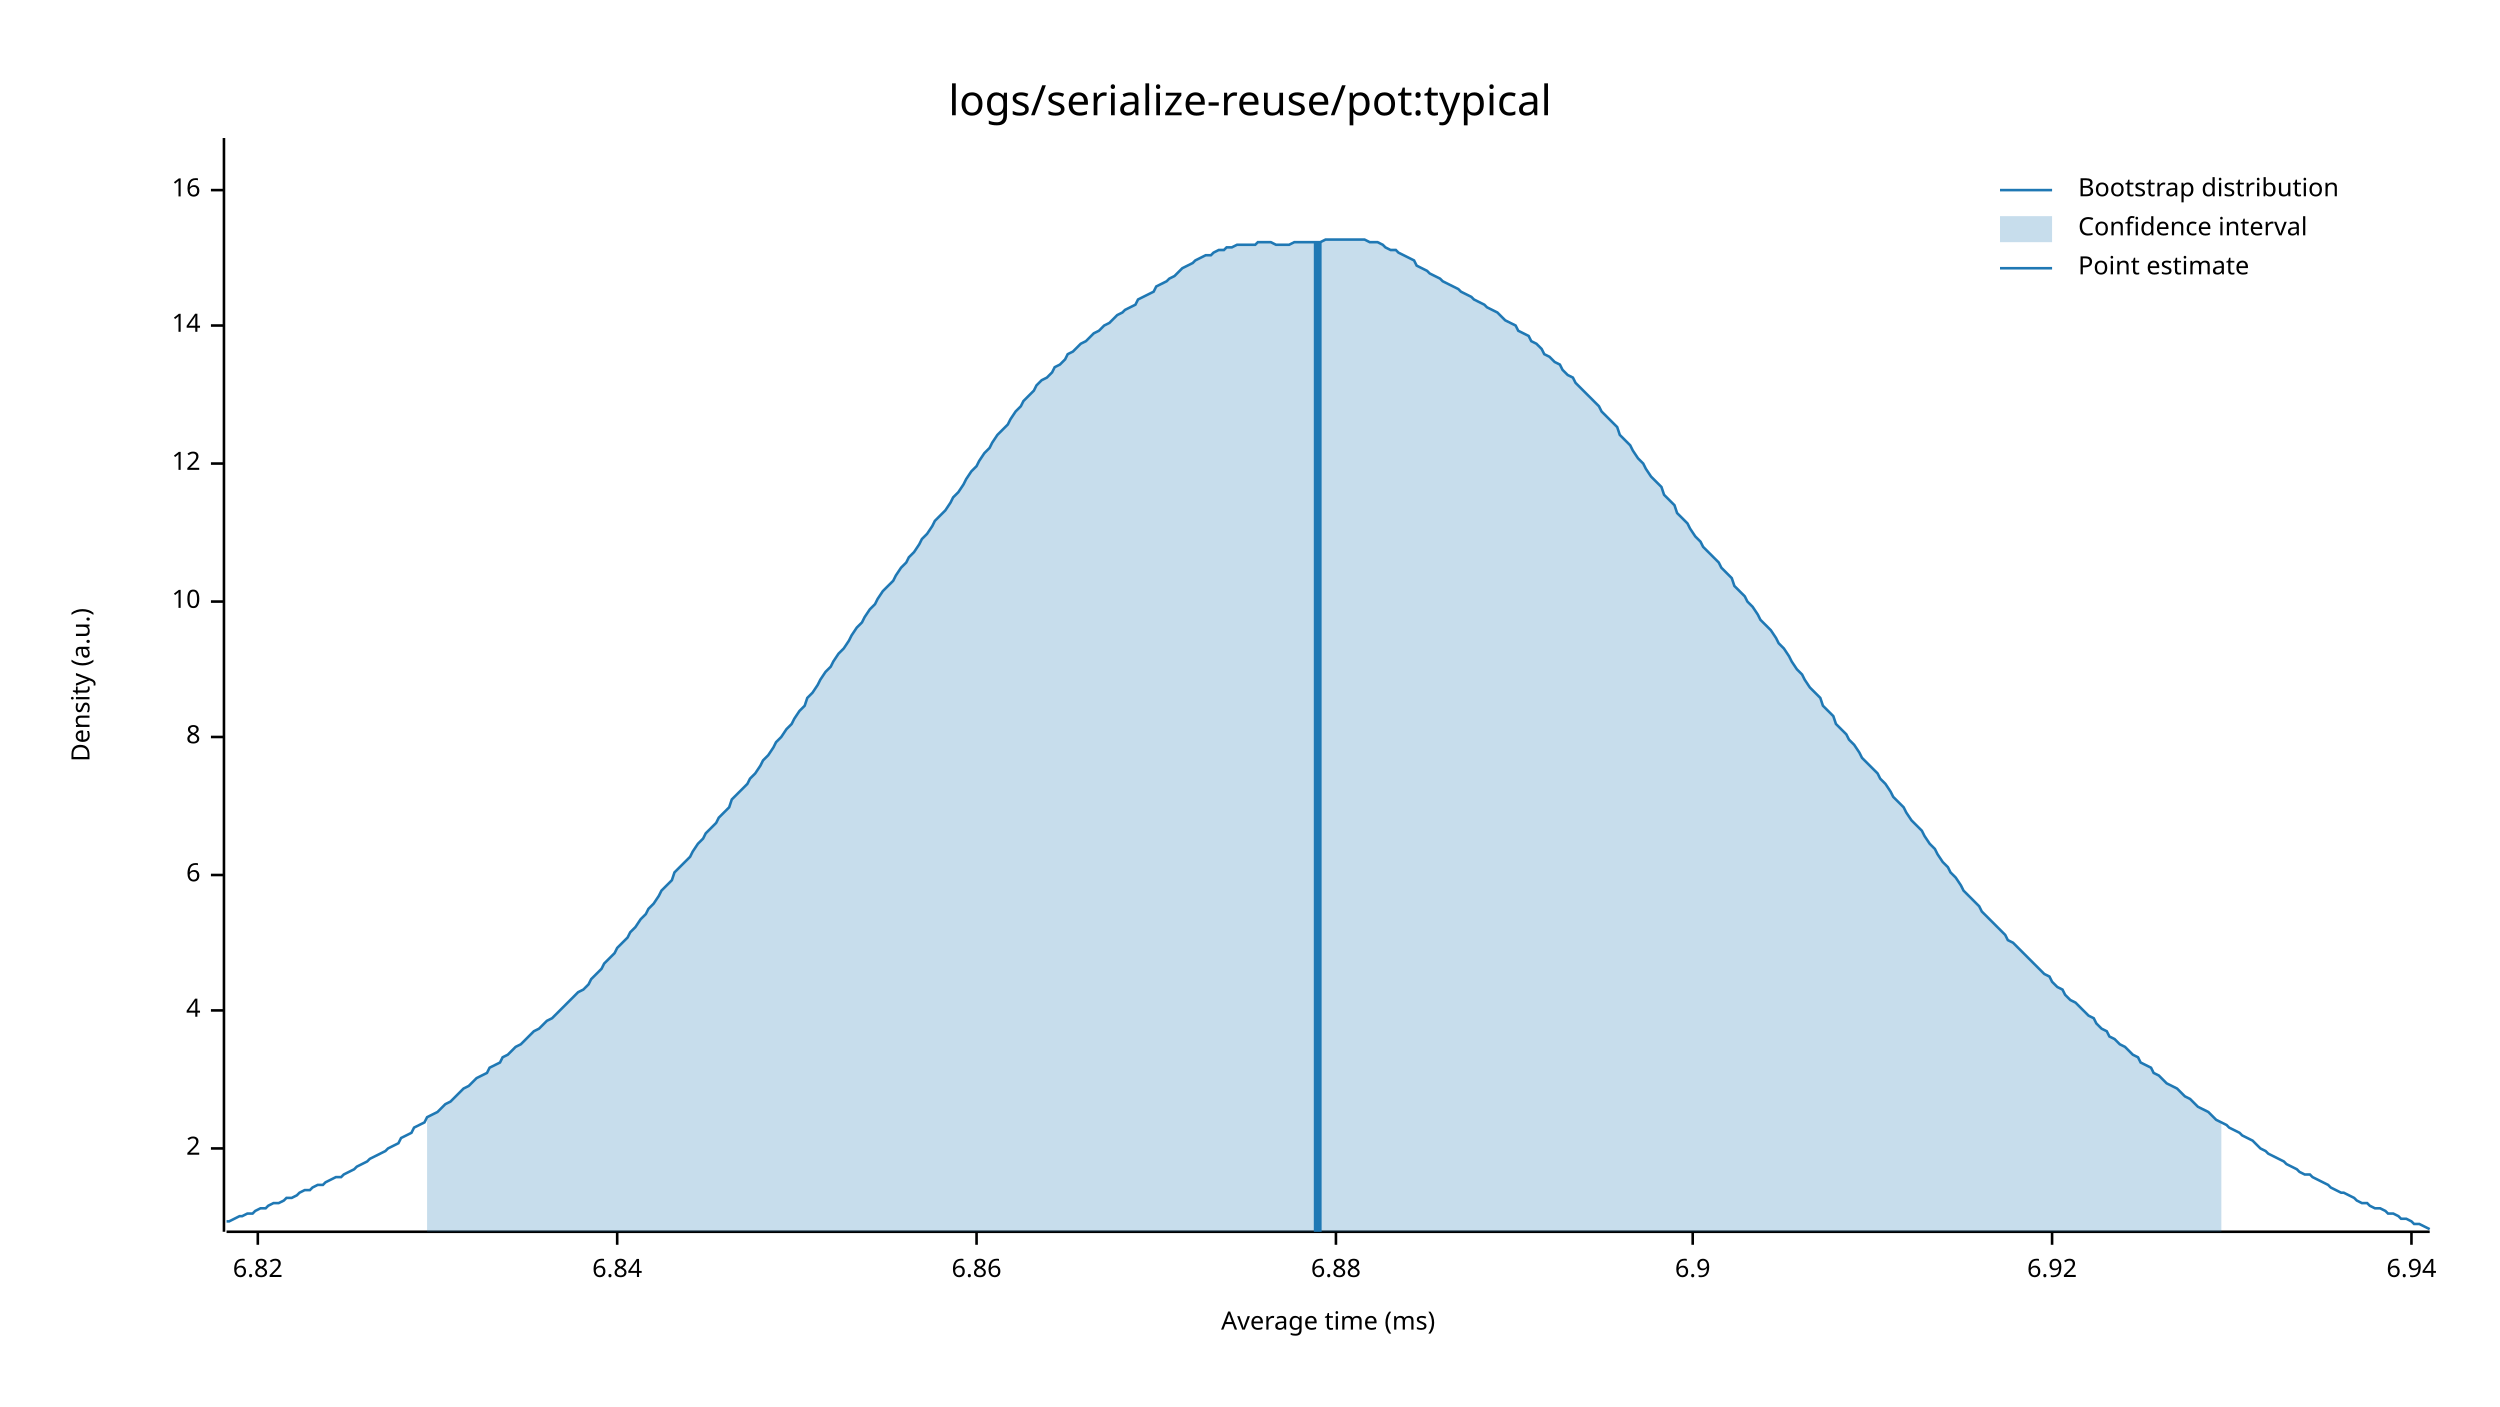
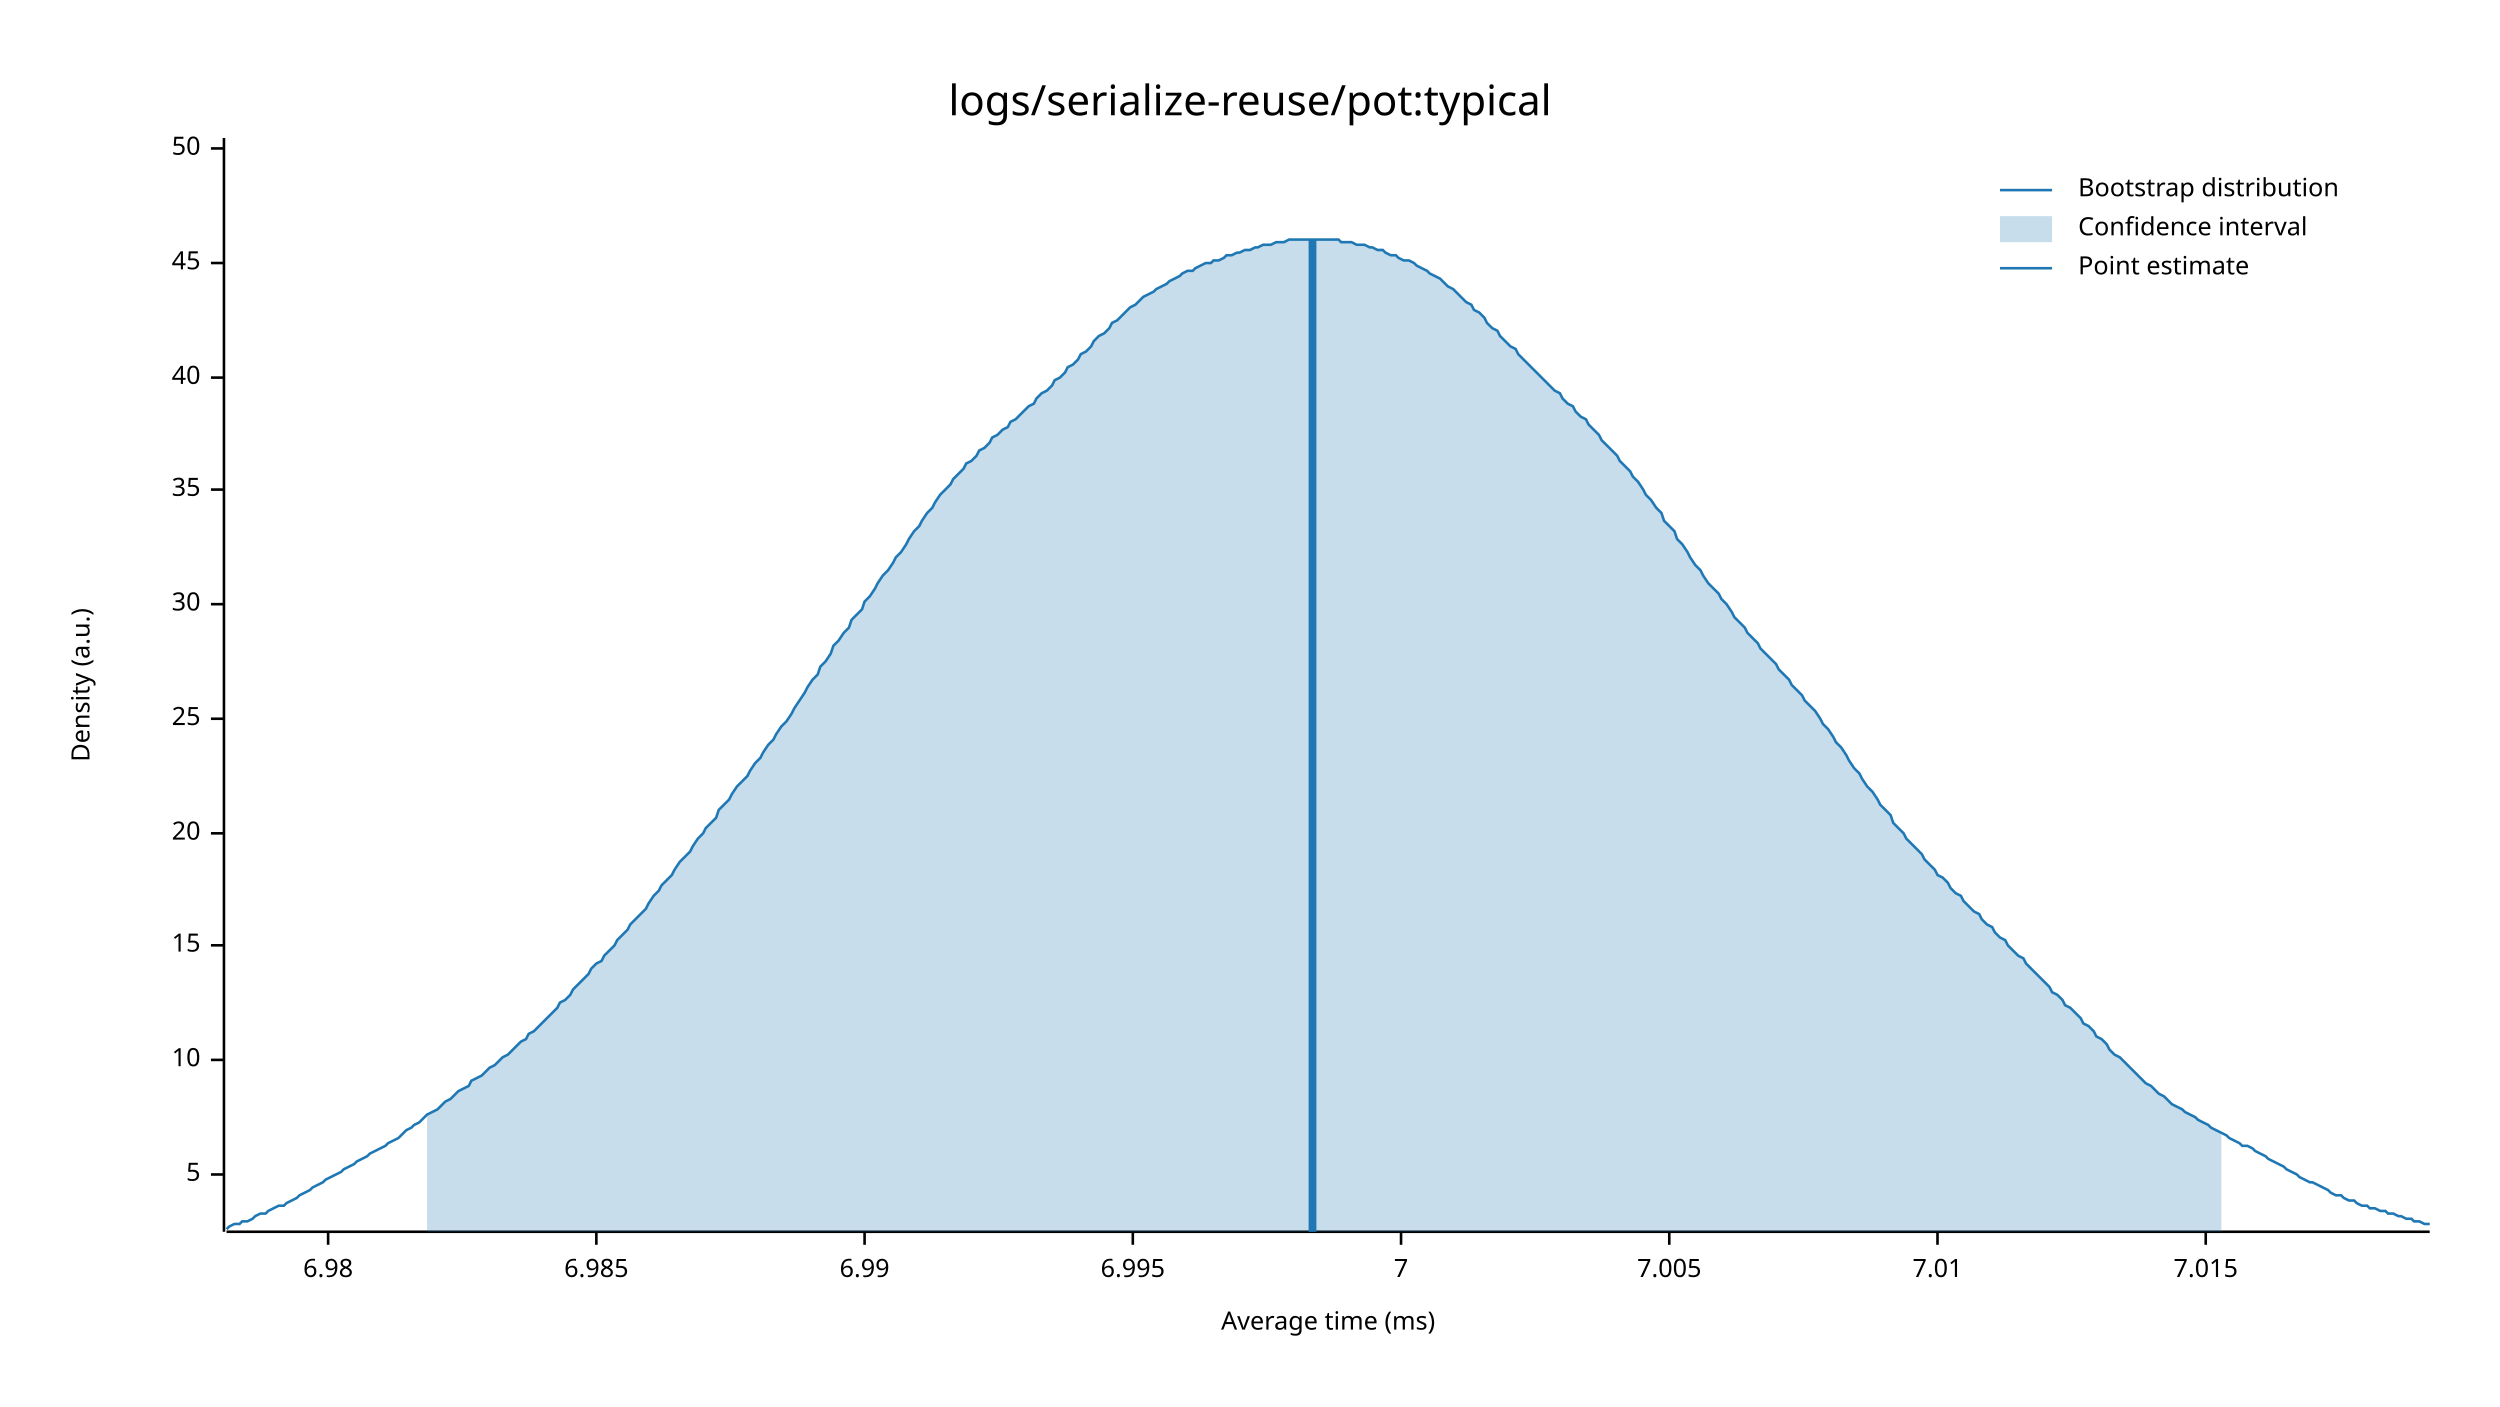
<svg xmlns="http://www.w3.org/2000/svg" width="960" height="540" viewBox="0 0 960 540">
  <text x="480" y="32" dy="0.76em" text-anchor="middle" font-family="sans-serif" font-size="16.129" opacity="1" fill="#000000">
logs/serialize-reuse/pot:typical
</text>
  <text x="27" y="263" dy="0.76em" text-anchor="middle" font-family="sans-serif" font-size="9.677" opacity="1" fill="#000000" transform="rotate(270, 27, 263)">
Density (a.u.)
</text>
  <text x="510" y="513" dy="-0.5ex" text-anchor="middle" font-family="sans-serif" font-size="9.677" opacity="1" fill="#000000">
Average time (ms)
</text>
  <polyline fill="none" opacity="1" stroke="#000000" stroke-width="1" points="86,53 86,473 " />
-   <text x="77" y="441" dy="0.5ex" text-anchor="end" font-family="sans-serif" font-size="9.677" opacity="1" fill="#000000">
- 2
+   <text x="77" y="451" dy="0.5ex" text-anchor="end" font-family="sans-serif" font-size="9.677" opacity="1" fill="#000000">
+ 5
</text>
-   <polyline fill="none" opacity="1" stroke="#000000" stroke-width="1" points="81,441 86,441 " />
-   <text x="77" y="388" dy="0.5ex" text-anchor="end" font-family="sans-serif" font-size="9.677" opacity="1" fill="#000000">
- 4
- </text>
-   <polyline fill="none" opacity="1" stroke="#000000" stroke-width="1" points="81,388 86,388 " />
-   <text x="77" y="336" dy="0.5ex" text-anchor="end" font-family="sans-serif" font-size="9.677" opacity="1" fill="#000000">
- 6
- </text>
-   <polyline fill="none" opacity="1" stroke="#000000" stroke-width="1" points="81,336 86,336 " />
-   <text x="77" y="283" dy="0.5ex" text-anchor="end" font-family="sans-serif" font-size="9.677" opacity="1" fill="#000000">
- 8
- </text>
-   <polyline fill="none" opacity="1" stroke="#000000" stroke-width="1" points="81,283 86,283 " />
-   <text x="77" y="231" dy="0.5ex" text-anchor="end" font-family="sans-serif" font-size="9.677" opacity="1" fill="#000000">
+   <polyline fill="none" opacity="1" stroke="#000000" stroke-width="1" points="81,451 86,451 " />
+   <text x="77" y="407" dy="0.5ex" text-anchor="end" font-family="sans-serif" font-size="9.677" opacity="1" fill="#000000">
10
</text>
-   <polyline fill="none" opacity="1" stroke="#000000" stroke-width="1" points="81,231 86,231 " />
-   <text x="77" y="178" dy="0.5ex" text-anchor="end" font-family="sans-serif" font-size="9.677" opacity="1" fill="#000000">
- 12
+   <polyline fill="none" opacity="1" stroke="#000000" stroke-width="1" points="81,407 86,407 " />
+   <text x="77" y="363" dy="0.5ex" text-anchor="end" font-family="sans-serif" font-size="9.677" opacity="1" fill="#000000">
+ 15
</text>
-   <polyline fill="none" opacity="1" stroke="#000000" stroke-width="1" points="81,178 86,178 " />
-   <text x="77" y="125" dy="0.5ex" text-anchor="end" font-family="sans-serif" font-size="9.677" opacity="1" fill="#000000">
- 14
+   <polyline fill="none" opacity="1" stroke="#000000" stroke-width="1" points="81,363 86,363 " />
+   <text x="77" y="320" dy="0.5ex" text-anchor="end" font-family="sans-serif" font-size="9.677" opacity="1" fill="#000000">
+ 20
</text>
-   <polyline fill="none" opacity="1" stroke="#000000" stroke-width="1" points="81,125 86,125 " />
-   <text x="77" y="73" dy="0.5ex" text-anchor="end" font-family="sans-serif" font-size="9.677" opacity="1" fill="#000000">
- 16
+   <polyline fill="none" opacity="1" stroke="#000000" stroke-width="1" points="81,320 86,320 " />
+   <text x="77" y="276" dy="0.5ex" text-anchor="end" font-family="sans-serif" font-size="9.677" opacity="1" fill="#000000">
+ 25
</text>
-   <polyline fill="none" opacity="1" stroke="#000000" stroke-width="1" points="81,73 86,73 " />
+   <polyline fill="none" opacity="1" stroke="#000000" stroke-width="1" points="81,276 86,276 " />
+   <text x="77" y="232" dy="0.5ex" text-anchor="end" font-family="sans-serif" font-size="9.677" opacity="1" fill="#000000">
+ 30
+ </text>
+   <polyline fill="none" opacity="1" stroke="#000000" stroke-width="1" points="81,232 86,232 " />
+   <text x="77" y="188" dy="0.5ex" text-anchor="end" font-family="sans-serif" font-size="9.677" opacity="1" fill="#000000">
+ 35
+ </text>
+   <polyline fill="none" opacity="1" stroke="#000000" stroke-width="1" points="81,188 86,188 " />
+   <text x="77" y="145" dy="0.5ex" text-anchor="end" font-family="sans-serif" font-size="9.677" opacity="1" fill="#000000">
+ 40
+ </text>
+   <polyline fill="none" opacity="1" stroke="#000000" stroke-width="1" points="81,145 86,145 " />
+   <text x="77" y="101" dy="0.5ex" text-anchor="end" font-family="sans-serif" font-size="9.677" opacity="1" fill="#000000">
+ 45
+ </text>
+   <polyline fill="none" opacity="1" stroke="#000000" stroke-width="1" points="81,101 86,101 " />
+   <text x="77" y="57" dy="0.5ex" text-anchor="end" font-family="sans-serif" font-size="9.677" opacity="1" fill="#000000">
+ 50
+ </text>
+   <polyline fill="none" opacity="1" stroke="#000000" stroke-width="1" points="81,57 86,57 " />
  <polyline fill="none" opacity="1" stroke="#000000" stroke-width="1" points="87,473 933,473 " />
-   <text x="99" y="483" dy="0.76em" text-anchor="middle" font-family="sans-serif" font-size="9.677" opacity="1" fill="#000000">
- 6.82
+   <text x="126" y="483" dy="0.76em" text-anchor="middle" font-family="sans-serif" font-size="9.677" opacity="1" fill="#000000">
+ 6.98
</text>
-   <polyline fill="none" opacity="1" stroke="#000000" stroke-width="1" points="99,473 99,478 " />
-   <text x="237" y="483" dy="0.76em" text-anchor="middle" font-family="sans-serif" font-size="9.677" opacity="1" fill="#000000">
- 6.84
+   <polyline fill="none" opacity="1" stroke="#000000" stroke-width="1" points="126,473 126,478 " />
+   <text x="229" y="483" dy="0.76em" text-anchor="middle" font-family="sans-serif" font-size="9.677" opacity="1" fill="#000000">
+ 6.985
</text>
-   <polyline fill="none" opacity="1" stroke="#000000" stroke-width="1" points="237,473 237,478 " />
-   <text x="375" y="483" dy="0.76em" text-anchor="middle" font-family="sans-serif" font-size="9.677" opacity="1" fill="#000000">
- 6.86
+   <polyline fill="none" opacity="1" stroke="#000000" stroke-width="1" points="229,473 229,478 " />
+   <text x="332" y="483" dy="0.76em" text-anchor="middle" font-family="sans-serif" font-size="9.677" opacity="1" fill="#000000">
+ 6.99
</text>
-   <polyline fill="none" opacity="1" stroke="#000000" stroke-width="1" points="375,473 375,478 " />
-   <text x="513" y="483" dy="0.76em" text-anchor="middle" font-family="sans-serif" font-size="9.677" opacity="1" fill="#000000">
- 6.88
+   <polyline fill="none" opacity="1" stroke="#000000" stroke-width="1" points="332,473 332,478 " />
+   <text x="435" y="483" dy="0.76em" text-anchor="middle" font-family="sans-serif" font-size="9.677" opacity="1" fill="#000000">
+ 6.995
</text>
-   <polyline fill="none" opacity="1" stroke="#000000" stroke-width="1" points="513,473 513,478 " />
-   <text x="650" y="483" dy="0.76em" text-anchor="middle" font-family="sans-serif" font-size="9.677" opacity="1" fill="#000000">
- 6.9
+   <polyline fill="none" opacity="1" stroke="#000000" stroke-width="1" points="435,473 435,478 " />
+   <text x="538" y="483" dy="0.76em" text-anchor="middle" font-family="sans-serif" font-size="9.677" opacity="1" fill="#000000">
+ 7
</text>
-   <polyline fill="none" opacity="1" stroke="#000000" stroke-width="1" points="650,473 650,478 " />
-   <text x="788" y="483" dy="0.76em" text-anchor="middle" font-family="sans-serif" font-size="9.677" opacity="1" fill="#000000">
- 6.92
+   <polyline fill="none" opacity="1" stroke="#000000" stroke-width="1" points="538,473 538,478 " />
+   <text x="641" y="483" dy="0.76em" text-anchor="middle" font-family="sans-serif" font-size="9.677" opacity="1" fill="#000000">
+ 7.005
</text>
-   <polyline fill="none" opacity="1" stroke="#000000" stroke-width="1" points="788,473 788,478 " />
-   <text x="926" y="483" dy="0.76em" text-anchor="middle" font-family="sans-serif" font-size="9.677" opacity="1" fill="#000000">
- 6.94
+   <polyline fill="none" opacity="1" stroke="#000000" stroke-width="1" points="641,473 641,478 " />
+   <text x="744" y="483" dy="0.76em" text-anchor="middle" font-family="sans-serif" font-size="9.677" opacity="1" fill="#000000">
+ 7.01
</text>
-   <polyline fill="none" opacity="1" stroke="#000000" stroke-width="1" points="926,473 926,478 " />
-   <polyline fill="none" opacity="1" stroke="#1F78B4" stroke-width="1" points="87,469 88,469 90,468 92,467 93,467 95,466 97,466 98,465 100,464 102,464 103,463 105,462 107,462 109,461 110,460 112,460 114,459 115,458 117,457 119,457 120,456 122,455 124,455 125,454 127,453 129,452 131,452 132,451 134,450 136,449 137,448 139,447 141,446 142,445 144,444 146,443 148,442 149,441 151,440 153,439 154,437 156,436 158,435 159,433 161,432 163,431 164,429 166,428 168,427 170,425 171,424 173,423 175,421 176,420 178,418 180,417 181,416 183,414 185,413 187,412 188,410 190,409 192,408 193,406 195,405 197,403 198,402 200,401 202,399 203,398 205,396 207,395 209,393 210,392 212,391 214,389 215,388 217,386 219,384 220,383 222,381 224,380 226,378 227,376 229,374 231,372 232,370 234,368 236,366 237,364 239,362 241,360 242,358 244,356 246,353 248,351 249,349 251,347 253,344 254,342 256,340 258,338 259,335 261,333 263,331 265,329 266,327 268,324 270,322 271,320 273,318 275,316 276,314 278,312 280,310 281,307 283,305 285,303 287,301 288,299 290,297 292,294 293,292 295,290 297,287 298,285 300,283 302,280 304,278 305,276 307,273 309,271 310,268 312,266 314,263 315,261 317,258 319,256 320,254 322,251 324,249 326,246 327,244 329,241 331,239 332,237 334,234 336,232 337,230 339,227 341,225 343,223 344,221 346,218 348,216 349,214 351,212 353,209 354,207 356,205 358,202 359,200 361,198 363,196 365,193 366,191 368,189 370,186 371,184 373,181 375,179 376,177 378,174 380,172 381,170 383,167 385,165 387,163 388,161 390,158 392,156 393,154 395,152 397,150 398,148 400,146 402,145 404,143 405,141 407,140 409,138 410,136 412,135 414,133 415,132 417,131 419,129 420,128 422,127 424,125 426,124 427,123 429,121 431,120 432,119 434,118 436,117 437,115 439,114 441,113 443,112 444,110 446,109 448,108 449,107 451,106 453,104 454,103 456,102 458,101 459,100 461,99 463,98 465,98 466,97 468,96 470,96 471,95 473,95 475,94 476,94 478,94 480,94 482,94 483,93 485,93 487,93 488,93 490,94 492,94 493,94 495,94 497,93 498,93 500,93 502,93 504,93 505,93 507,93 509,92 510,92 512,92 514,92 515,92 517,92 519,92 521,92 522,92 524,92 526,93 527,93 529,93 531,94 532,95 534,96 536,96 537,97 539,98 541,99 543,100 544,102 546,103 548,104 549,105 551,106 553,107 554,108 556,109 558,110 560,111 561,112 563,113 565,114 566,115 568,116 570,117 571,118 573,119 575,120 576,121 578,123 580,124 582,125 583,127 585,128 587,129 588,131 590,132 592,134 593,136 595,137 597,139 599,140 600,142 602,144 604,145 605,147 607,149 609,151 610,152 612,154 614,156 615,158 617,160 619,162 621,164 622,167 624,169 626,171 627,173 629,176 631,178 632,180 634,183 636,185 638,187 639,190 641,192 643,194 644,197 646,199 648,201 649,203 651,206 653,208 654,210 656,212 658,214 660,216 661,218 663,220 665,222 666,225 668,227 670,229 671,231 673,233 675,236 676,238 678,240 680,242 682,245 683,247 685,249 687,252 688,254 690,257 692,259 693,261 695,264 697,266 699,268 700,271 702,273 704,275 705,278 707,280 709,282 710,284 712,286 714,289 715,291 717,293 719,295 721,297 722,299 724,301 726,304 727,306 729,308 731,310 732,312 734,315 736,317 738,319 739,321 741,324 743,326 744,328 746,331 748,333 749,335 751,337 753,340 754,342 756,344 758,346 760,348 761,350 763,352 765,354 766,355 768,357 770,359 771,361 773,362 775,364 777,366 778,367 780,369 782,371 783,372 785,374 787,375 788,377 790,379 792,380 793,382 795,384 797,385 799,387 800,388 802,390 804,391 805,393 807,395 809,396 810,398 812,399 814,401 816,402 817,403 819,405 821,406 822,408 824,409 826,410 827,412 829,413 831,415 832,416 834,417 836,418 838,420 839,421 841,422 843,424 844,425 846,426 848,427 849,428 851,430 853,431 855,432 856,433 858,434 860,435 861,436 863,437 865,438 866,439 868,441 870,442 871,443 873,444 875,445 877,446 878,447 880,448 882,449 883,450 885,451 887,451 888,452 890,453 892,454 894,455 895,456 897,457 899,458 900,458 902,459 904,460 905,461 907,462 909,462 910,463 912,464 914,464 916,465 917,466 919,466 921,467 922,468 924,468 926,469 927,470 929,470 931,471 933,472 " />
-   <polygon opacity="0.25" fill="#1F78B4" points="164,429 166,428 168,427 170,425 171,424 173,423 175,421 176,420 178,418 180,417 181,416 183,414 185,413 187,412 188,410 190,409 192,408 193,406 195,405 197,403 198,402 200,401 202,399 203,398 205,396 207,395 209,393 210,392 212,391 214,389 215,388 217,386 219,384 220,383 222,381 224,380 226,378 227,376 229,374 231,372 232,370 234,368 236,366 237,364 239,362 241,360 242,358 244,356 246,353 248,351 249,349 251,347 253,344 254,342 256,340 258,338 259,335 261,333 263,331 265,329 266,327 268,324 270,322 271,320 273,318 275,316 276,314 278,312 280,310 281,307 283,305 285,303 287,301 288,299 290,297 292,294 293,292 295,290 297,287 298,285 300,283 302,280 304,278 305,276 307,273 309,271 310,268 312,266 314,263 315,261 317,258 319,256 320,254 322,251 324,249 326,246 327,244 329,241 331,239 332,237 334,234 336,232 337,230 339,227 341,225 343,223 344,221 346,218 348,216 349,214 351,212 353,209 354,207 356,205 358,202 359,200 361,198 363,196 365,193 366,191 368,189 370,186 371,184 373,181 375,179 376,177 378,174 380,172 381,170 383,167 385,165 387,163 388,161 390,158 392,156 393,154 395,152 397,150 398,148 400,146 402,145 404,143 405,141 407,140 409,138 410,136 412,135 414,133 415,132 417,131 419,129 420,128 422,127 424,125 426,124 427,123 429,121 431,120 432,119 434,118 436,117 437,115 439,114 441,113 443,112 444,110 446,109 448,108 449,107 451,106 453,104 454,103 456,102 458,101 459,100 461,99 463,98 465,98 466,97 468,96 470,96 471,95 473,95 475,94 476,94 478,94 480,94 482,94 483,93 485,93 487,93 488,93 490,94 492,94 493,94 495,94 497,93 498,93 500,93 502,93 504,93 505,93 507,93 509,92 510,92 512,92 514,92 515,92 517,92 519,92 521,92 522,92 524,92 526,93 527,93 529,93 531,94 532,95 534,96 536,96 537,97 539,98 541,99 543,100 544,102 546,103 548,104 549,105 551,106 553,107 554,108 556,109 558,110 560,111 561,112 563,113 565,114 566,115 568,116 570,117 571,118 573,119 575,120 576,121 578,123 580,124 582,125 583,127 585,128 587,129 588,131 590,132 592,134 593,136 595,137 597,139 599,140 600,142 602,144 604,145 605,147 607,149 609,151 610,152 612,154 614,156 615,158 617,160 619,162 621,164 622,167 624,169 626,171 627,173 629,176 631,178 632,180 634,183 636,185 638,187 639,190 641,192 643,194 644,197 646,199 648,201 649,203 651,206 653,208 654,210 656,212 658,214 660,216 661,218 663,220 665,222 666,225 668,227 670,229 671,231 673,233 675,236 676,238 678,240 680,242 682,245 683,247 685,249 687,252 688,254 690,257 692,259 693,261 695,264 697,266 699,268 700,271 702,273 704,275 705,278 707,280 709,282 710,284 712,286 714,289 715,291 717,293 719,295 721,297 722,299 724,301 726,304 727,306 729,308 731,310 732,312 734,315 736,317 738,319 739,321 741,324 743,326 744,328 746,331 748,333 749,335 751,337 753,340 754,342 756,344 758,346 760,348 761,350 763,352 765,354 766,355 768,357 770,359 771,361 773,362 775,364 777,366 778,367 780,369 782,371 783,372 785,374 787,375 788,377 790,379 792,380 793,382 795,384 797,385 799,387 800,388 802,390 804,391 805,393 807,395 809,396 810,398 812,399 814,401 816,402 817,403 819,405 821,406 822,408 824,409 826,410 827,412 829,413 831,415 832,416 834,417 836,418 838,420 839,421 841,422 843,424 844,425 846,426 848,427 849,428 851,430 853,431 853,473 164,473 " />
-   <polyline fill="none" opacity="1" stroke="#1F78B4" stroke-width="3" points="506,473 506,93 " />
+   <polyline fill="none" opacity="1" stroke="#000000" stroke-width="1" points="744,473 744,478 " />
+   <text x="847" y="483" dy="0.76em" text-anchor="middle" font-family="sans-serif" font-size="9.677" opacity="1" fill="#000000">
+ 7.015
+ </text>
+   <polyline fill="none" opacity="1" stroke="#000000" stroke-width="1" points="847,473 847,478 " />
+   <polyline fill="none" opacity="1" stroke="#1F78B4" stroke-width="1" points="87,472 88,471 90,470 92,470 93,469 95,469 97,468 98,467 100,466 102,466 103,465 105,464 107,463 109,463 110,462 112,461 114,460 115,459 117,458 119,457 120,456 122,455 124,454 125,453 127,452 129,451 131,450 132,449 134,448 136,447 137,446 139,445 141,444 142,443 144,442 146,441 148,440 149,439 151,438 153,437 154,436 156,434 158,433 159,432 161,431 163,429 164,428 166,427 168,426 170,424 171,423 173,422 175,420 176,419 178,418 180,417 181,415 183,414 185,413 187,411 188,410 190,409 192,407 193,406 195,405 197,403 198,402 200,400 202,399 203,397 205,396 207,394 209,392 210,391 212,389 214,387 215,385 217,384 219,382 220,380 222,378 224,376 226,374 227,372 229,370 231,369 232,367 234,365 236,363 237,361 239,359 241,357 242,355 244,353 246,351 248,349 249,347 251,344 253,342 254,340 256,338 258,336 259,334 261,331 263,329 265,327 266,325 268,322 270,320 271,318 273,316 275,314 276,311 278,309 280,307 281,305 283,302 285,300 287,298 288,296 290,293 292,291 293,289 295,286 297,284 298,282 300,279 302,277 304,274 305,272 307,269 309,266 310,264 312,261 314,259 315,256 317,254 319,251 320,248 322,246 324,243 326,241 327,238 329,236 331,234 332,231 334,229 336,226 337,224 339,221 341,219 343,216 344,214 346,212 348,209 349,207 351,204 353,202 354,200 356,197 358,195 359,193 361,190 363,188 365,186 366,184 368,182 370,180 371,178 373,177 375,175 376,173 378,172 380,170 381,168 383,167 385,165 387,164 388,162 390,161 392,159 393,158 395,156 397,155 398,153 400,151 402,150 404,148 405,146 407,145 409,143 410,141 412,140 414,138 415,136 417,135 419,133 420,131 422,129 424,128 426,126 427,124 429,123 431,121 432,120 434,118 436,117 437,116 439,114 441,113 443,112 444,111 446,110 448,109 449,108 451,107 453,106 454,105 456,104 458,104 459,103 461,102 463,101 465,101 466,100 468,100 470,99 471,98 473,98 475,97 476,97 478,96 480,96 482,95 483,95 485,94 487,94 488,94 490,93 492,93 493,93 495,92 497,92 498,92 500,92 502,92 504,92 505,92 507,92 509,92 510,92 512,92 514,92 515,93 517,93 519,93 521,94 522,94 524,94 526,95 527,95 529,96 531,96 532,97 534,98 536,98 537,99 539,100 541,100 543,101 544,102 546,103 548,104 549,105 551,106 553,107 554,108 556,110 558,111 560,113 561,114 563,116 565,117 566,119 568,120 570,122 571,124 573,126 575,127 576,129 578,131 580,133 582,134 583,136 585,138 587,140 588,141 590,143 592,145 593,146 595,148 597,150 599,151 600,153 602,155 604,156 605,158 607,160 609,161 610,163 612,165 614,167 615,169 617,171 619,173 621,175 622,177 624,179 626,181 627,183 629,185 631,188 632,190 634,192 636,195 638,197 639,200 641,202 643,204 644,207 646,209 648,212 649,214 651,217 653,219 654,221 656,224 658,226 660,228 661,230 663,232 665,235 666,237 668,239 670,241 671,243 673,245 675,247 676,249 678,251 680,253 682,255 683,257 685,259 687,261 688,263 690,265 692,267 693,269 695,271 697,273 699,276 700,278 702,280 704,283 705,285 707,287 709,290 710,292 712,295 714,297 715,299 717,302 719,304 721,307 722,309 724,311 726,313 727,316 729,318 731,320 732,322 734,324 736,326 738,328 739,330 741,332 743,334 744,336 746,337 748,339 749,341 751,343 753,344 754,346 756,348 758,350 760,351 761,353 763,355 765,356 766,358 768,360 770,361 771,363 773,365 775,367 777,368 778,370 780,372 782,374 783,375 785,377 787,379 788,381 790,382 792,384 793,386 795,387 797,389 799,391 800,393 802,394 804,396 805,398 807,399 809,401 810,403 812,405 814,406 816,408 817,409 819,411 821,413 822,414 824,416 826,417 827,418 829,420 831,421 832,422 834,424 836,425 838,426 839,427 841,428 843,429 844,430 846,431 848,432 849,433 851,434 853,435 855,436 856,437 858,438 860,439 861,440 863,440 865,441 866,442 868,443 870,444 871,445 873,446 875,447 877,448 878,449 880,450 882,451 883,452 885,453 887,454 888,454 890,455 892,456 894,457 895,458 897,459 899,459 900,460 902,461 904,461 905,462 907,463 909,463 910,464 912,464 914,465 916,465 917,466 919,466 921,467 922,467 924,468 926,468 927,469 929,469 931,470 933,470 " />
+   <polygon opacity="0.25" fill="#1F78B4" points="164,428 166,427 168,426 170,424 171,423 173,422 175,420 176,419 178,418 180,417 181,415 183,414 185,413 187,411 188,410 190,409 192,407 193,406 195,405 197,403 198,402 200,400 202,399 203,397 205,396 207,394 209,392 210,391 212,389 214,387 215,385 217,384 219,382 220,380 222,378 224,376 226,374 227,372 229,370 231,369 232,367 234,365 236,363 237,361 239,359 241,357 242,355 244,353 246,351 248,349 249,347 251,344 253,342 254,340 256,338 258,336 259,334 261,331 263,329 265,327 266,325 268,322 270,320 271,318 273,316 275,314 276,311 278,309 280,307 281,305 283,302 285,300 287,298 288,296 290,293 292,291 293,289 295,286 297,284 298,282 300,279 302,277 304,274 305,272 307,269 309,266 310,264 312,261 314,259 315,256 317,254 319,251 320,248 322,246 324,243 326,241 327,238 329,236 331,234 332,231 334,229 336,226 337,224 339,221 341,219 343,216 344,214 346,212 348,209 349,207 351,204 353,202 354,200 356,197 358,195 359,193 361,190 363,188 365,186 366,184 368,182 370,180 371,178 373,177 375,175 376,173 378,172 380,170 381,168 383,167 385,165 387,164 388,162 390,161 392,159 393,158 395,156 397,155 398,153 400,151 402,150 404,148 405,146 407,145 409,143 410,141 412,140 414,138 415,136 417,135 419,133 420,131 422,129 424,128 426,126 427,124 429,123 431,121 432,120 434,118 436,117 437,116 439,114 441,113 443,112 444,111 446,110 448,109 449,108 451,107 453,106 454,105 456,104 458,104 459,103 461,102 463,101 465,101 466,100 468,100 470,99 471,98 473,98 475,97 476,97 478,96 480,96 482,95 483,95 485,94 487,94 488,94 490,93 492,93 493,93 495,92 497,92 498,92 500,92 502,92 504,92 505,92 507,92 509,92 510,92 512,92 514,92 515,93 517,93 519,93 521,94 522,94 524,94 526,95 527,95 529,96 531,96 532,97 534,98 536,98 537,99 539,100 541,100 543,101 544,102 546,103 548,104 549,105 551,106 553,107 554,108 556,110 558,111 560,113 561,114 563,116 565,117 566,119 568,120 570,122 571,124 573,126 575,127 576,129 578,131 580,133 582,134 583,136 585,138 587,140 588,141 590,143 592,145 593,146 595,148 597,150 599,151 600,153 602,155 604,156 605,158 607,160 609,161 610,163 612,165 614,167 615,169 617,171 619,173 621,175 622,177 624,179 626,181 627,183 629,185 631,188 632,190 634,192 636,195 638,197 639,200 641,202 643,204 644,207 646,209 648,212 649,214 651,217 653,219 654,221 656,224 658,226 660,228 661,230 663,232 665,235 666,237 668,239 670,241 671,243 673,245 675,247 676,249 678,251 680,253 682,255 683,257 685,259 687,261 688,263 690,265 692,267 693,269 695,271 697,273 699,276 700,278 702,280 704,283 705,285 707,287 709,290 710,292 712,295 714,297 715,299 717,302 719,304 721,307 722,309 724,311 726,313 727,316 729,318 731,320 732,322 734,324 736,326 738,328 739,330 741,332 743,334 744,336 746,337 748,339 749,341 751,343 753,344 754,346 756,348 758,350 760,351 761,353 763,355 765,356 766,358 768,360 770,361 771,363 773,365 775,367 777,368 778,370 780,372 782,374 783,375 785,377 787,379 788,381 790,382 792,384 793,386 795,387 797,389 799,391 800,393 802,394 804,396 805,398 807,399 809,401 810,403 812,405 814,406 816,408 817,409 819,411 821,413 822,414 824,416 826,417 827,418 829,420 831,421 832,422 834,424 836,425 838,426 839,427 841,428 843,429 844,430 846,431 848,432 849,433 851,434 853,435 853,473 164,473 " />
+   <polyline fill="none" opacity="1" stroke="#1F78B4" stroke-width="3" points="504,473 504,92 " />
  <text x="798" y="68" dy="0.76em" text-anchor="start" font-family="sans-serif" font-size="9.677" opacity="1" fill="#000000">
Bootstrap distribution
</text>
  <text x="798" y="83" dy="0.76em" text-anchor="start" font-family="sans-serif" font-size="9.677" opacity="1" fill="#000000">
Confidence interval
</text>
  <text x="798" y="98" dy="0.76em" text-anchor="start" font-family="sans-serif" font-size="9.677" opacity="1" fill="#000000">
Point estimate
</text>
  <polyline fill="none" opacity="1" stroke="#1F78B4" stroke-width="1" points="768,73 788,73 " />
  <rect x="768" y="83" width="20" height="10" opacity="0.25" fill="#1F78B4" stroke="none" />
  <polyline fill="none" opacity="1" stroke="#1F78B4" stroke-width="1" points="768,103 788,103 " />
</svg>
